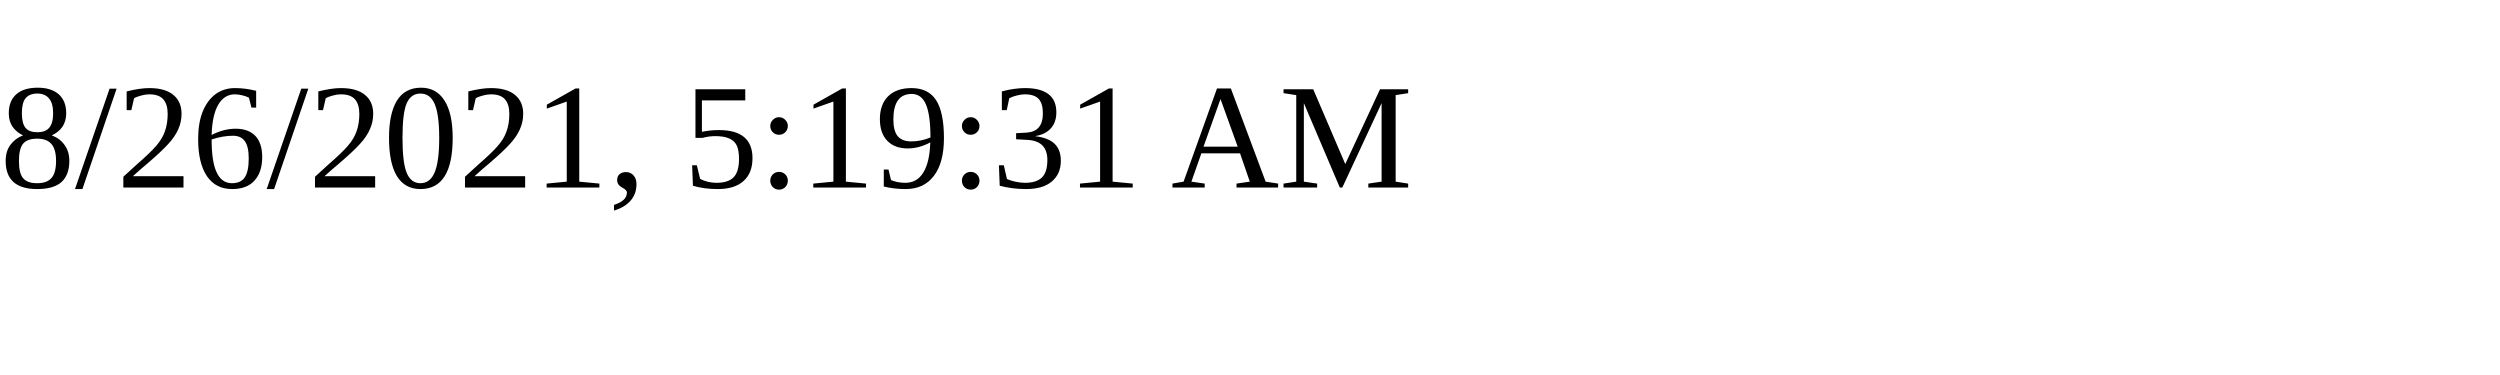
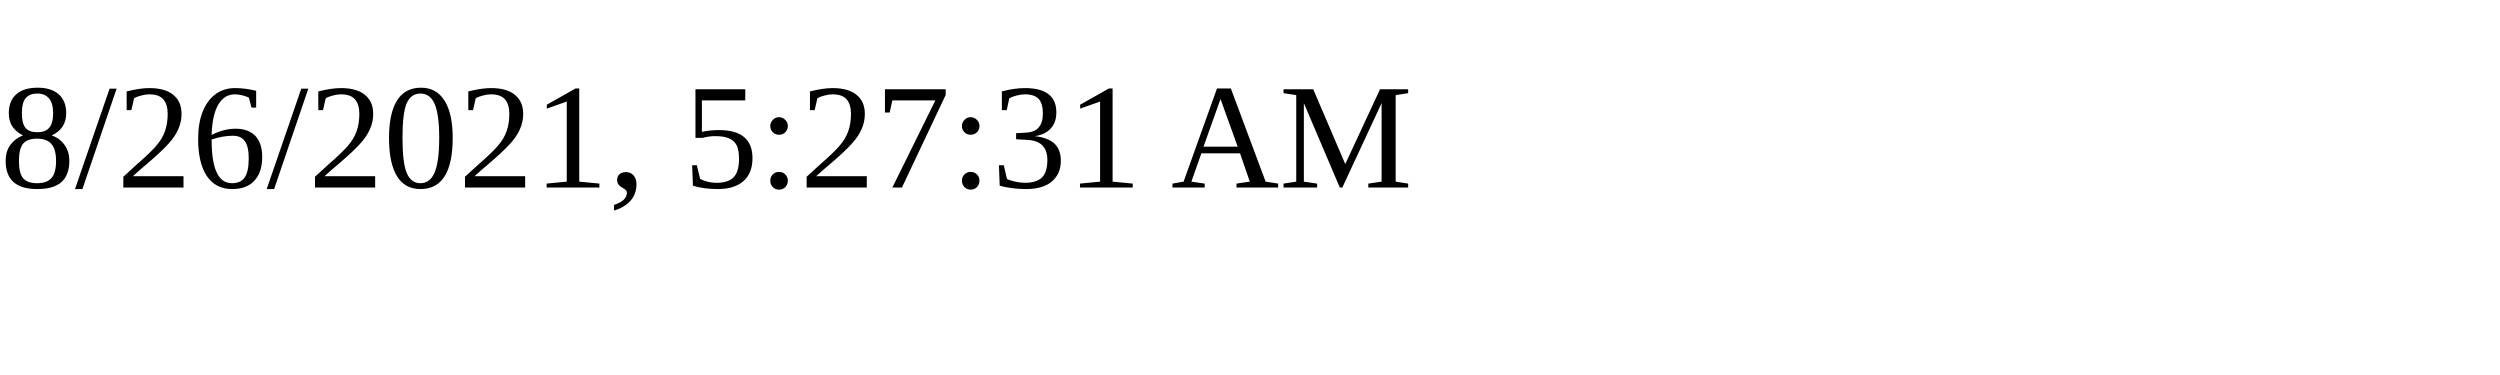
<svg xmlns="http://www.w3.org/2000/svg" height="30" width="200">
-   <text x="0" y="15">8/26/2021, 5:19:31 AM</text>
+   <text x="0" y="15">8/26/2021, 5:27:31 AM</text>
</svg>
